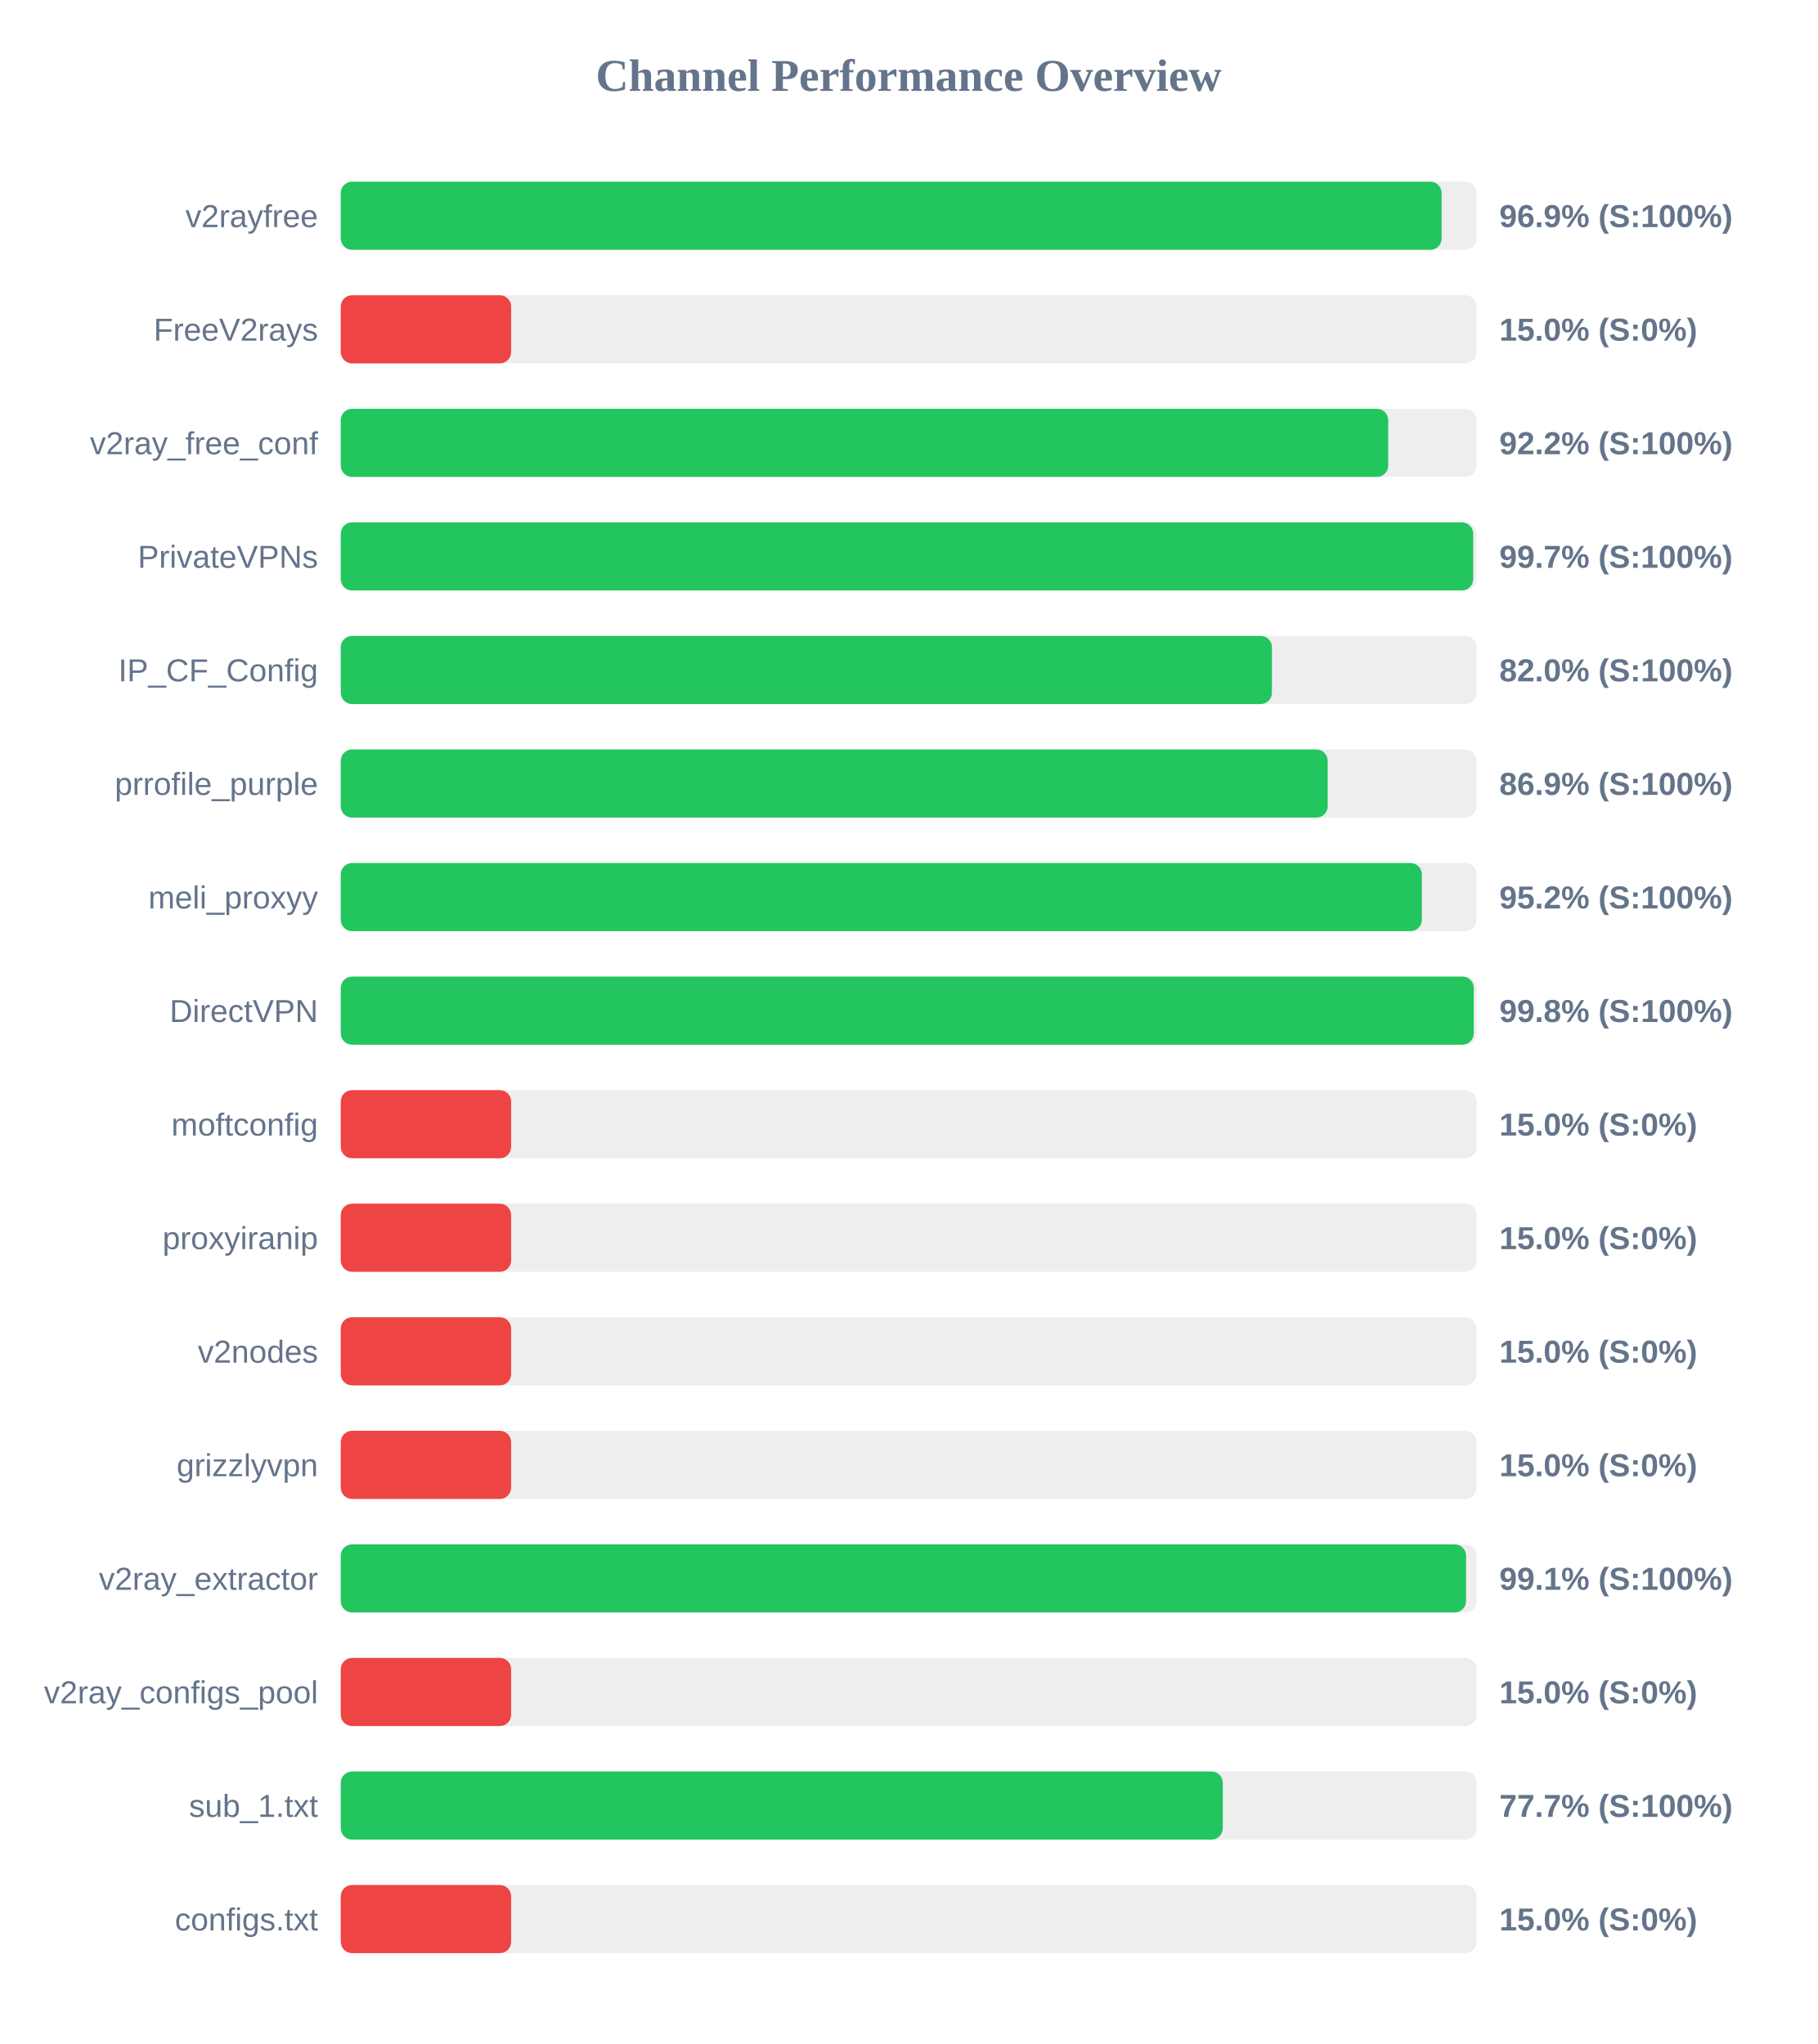
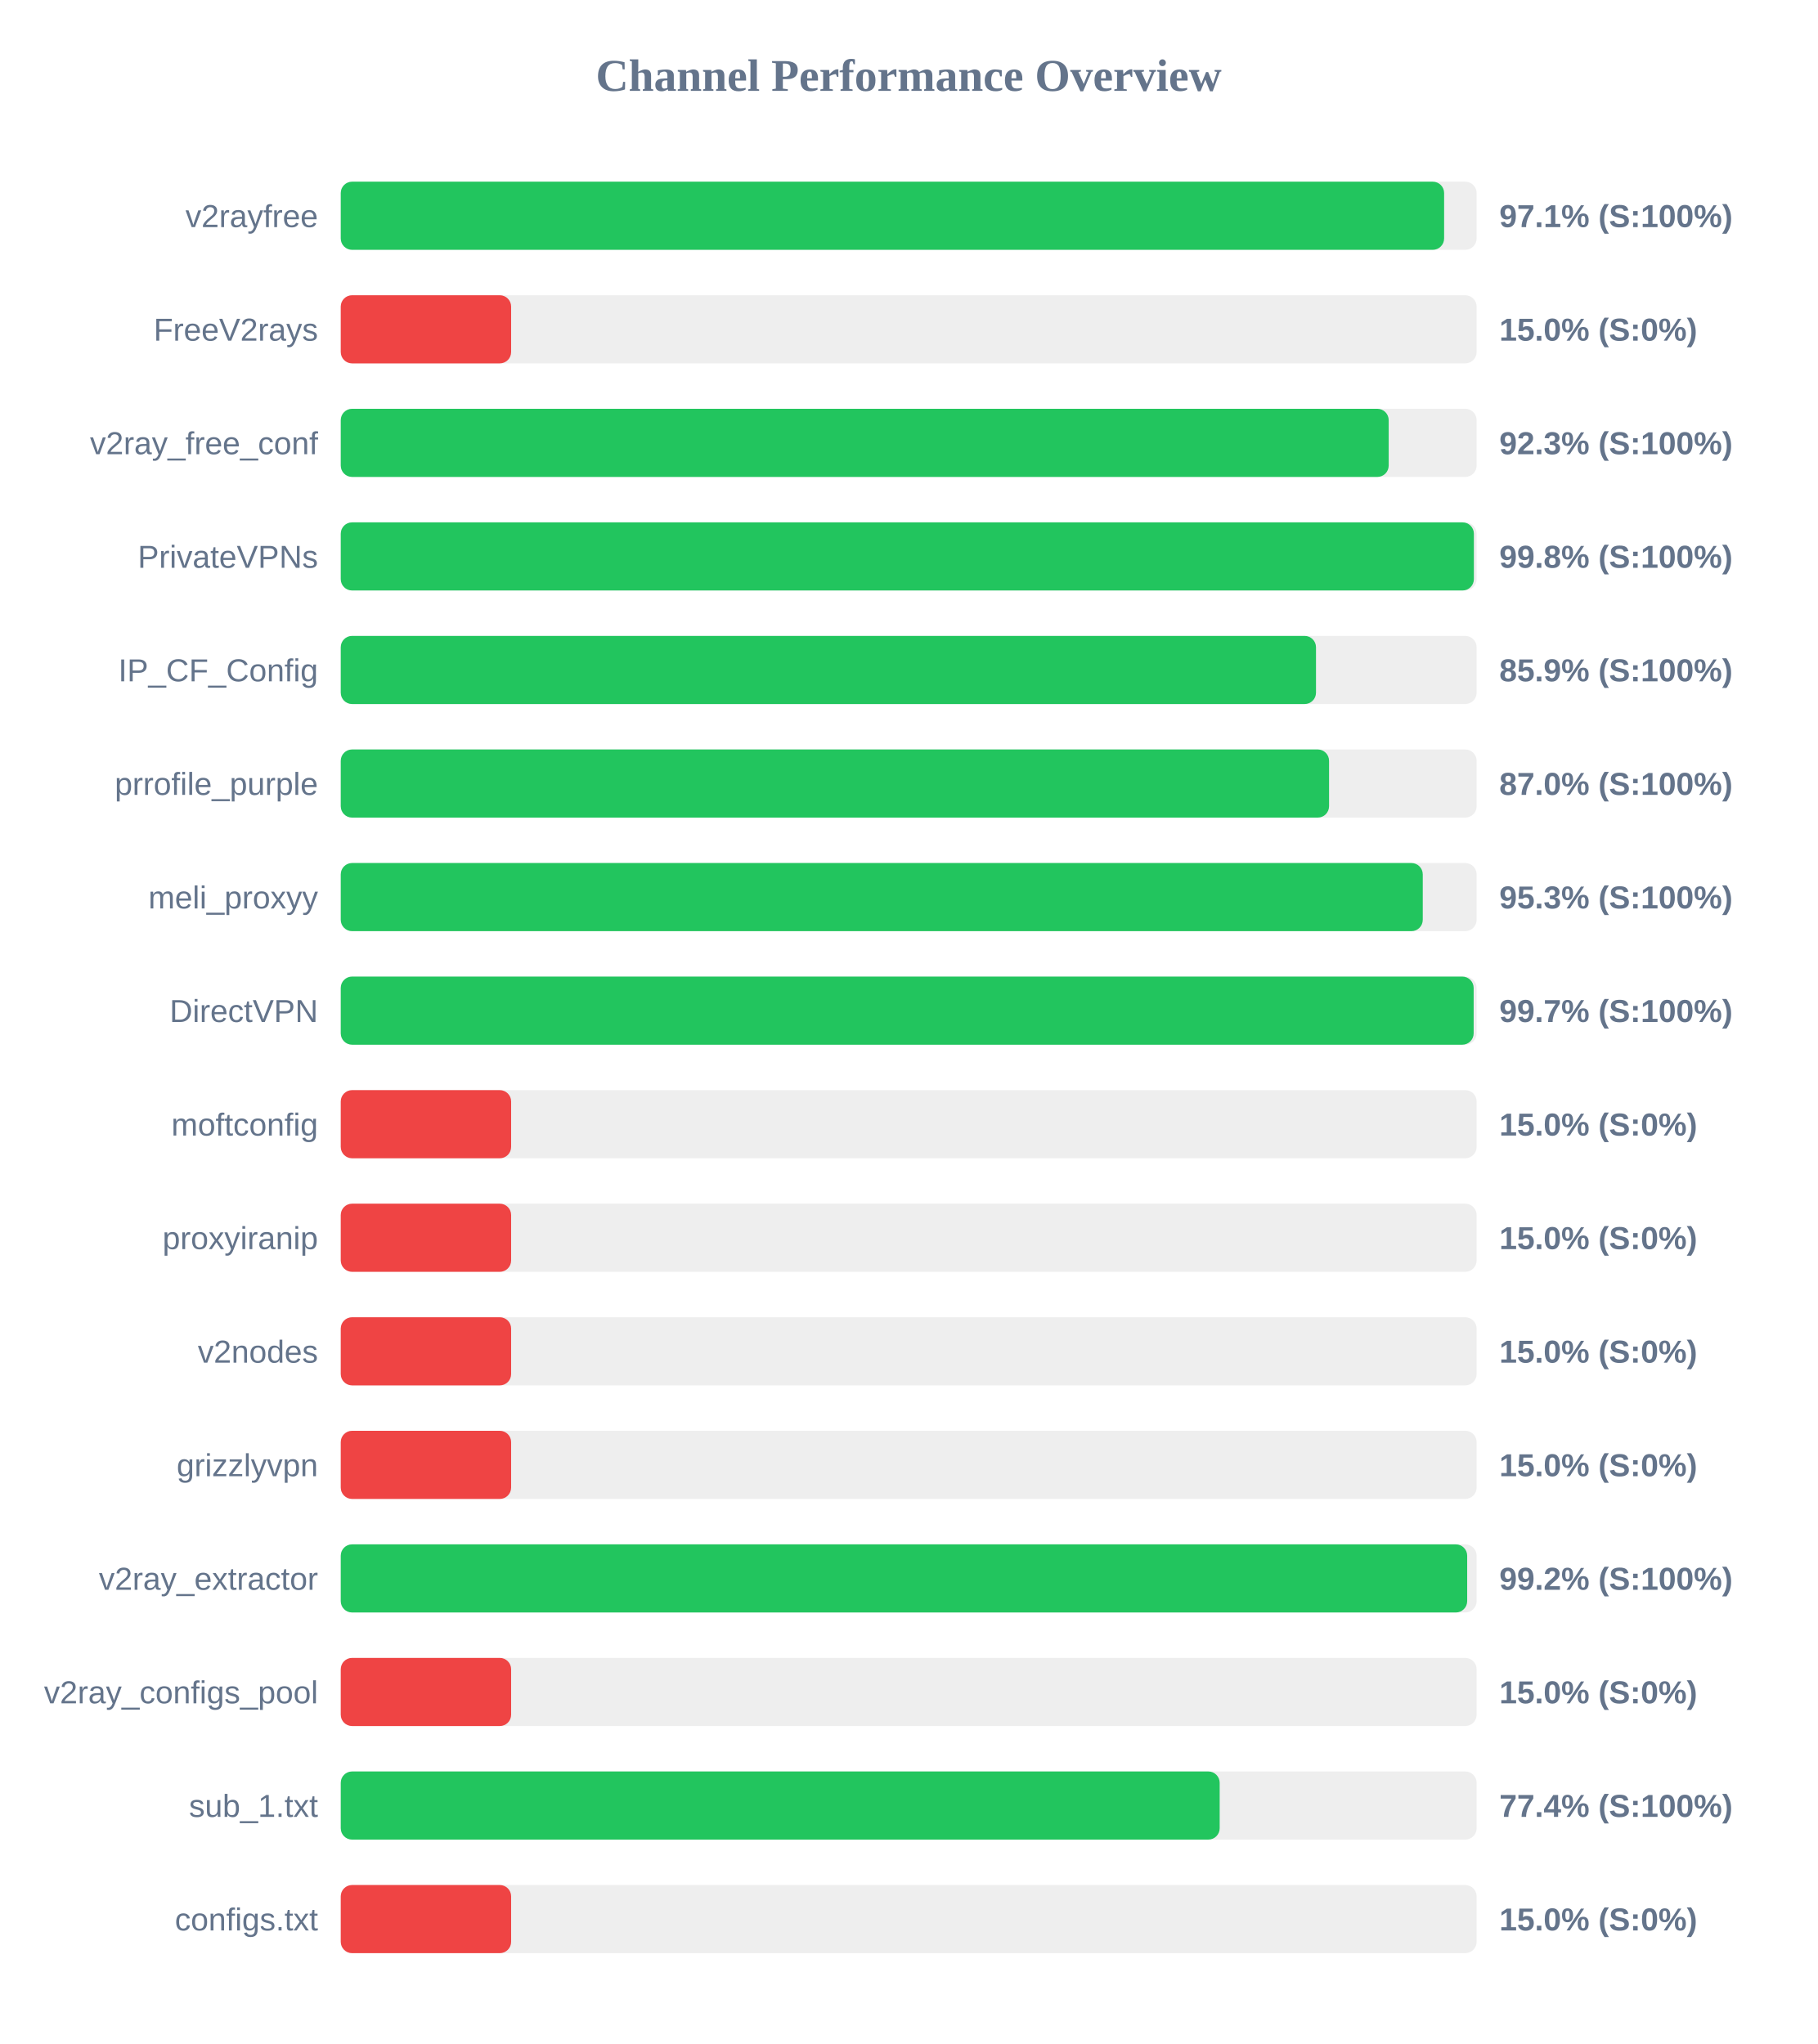
<svg xmlns="http://www.w3.org/2000/svg" width="800" height="900" version="1.1">
  <style>
        .row { font: 14px Arial; fill: #64748b; }
        .score { font: bold 14px Arial; fill: #64748b; }
    </style>
  <text x="400" y="40" text-anchor="middle" font-size="20px" font-weight="bold" fill="#64748b">Channel Performance Overview</text>
  <rect x="150" y="80" width="500" height="30" fill="#eee" rx="5" />
-   <rect x="150" y="80" width="484.6" height="30" fill="#22c55e" rx="5" />
+   <rect x="150" y="80" width="485.7" height="30" fill="#22c55e" rx="5" />
  <text x="140" y="100" text-anchor="end" class="row">v2rayfree</text>
-   <text x="660" y="100" text-anchor="start" class="score">96.9% (S:100%)</text>
+   <text x="660" y="100" text-anchor="start" class="score">97.1% (S:100%)</text>
  <rect x="150" y="130" width="500" height="30" fill="#eee" rx="5" />
  <rect x="150" y="130" width="75.0" height="30" fill="#ef4444" rx="5" />
  <text x="140" y="150" text-anchor="end" class="row">FreeV2rays</text>
  <text x="660" y="150" text-anchor="start" class="score">15.0% (S:0%)</text>
  <rect x="150" y="180" width="500" height="30" fill="#eee" rx="5" />
-   <rect x="150" y="180" width="461.1" height="30" fill="#22c55e" rx="5" />
+   <rect x="150" y="180" width="461.3" height="30" fill="#22c55e" rx="5" />
  <text x="140" y="200" text-anchor="end" class="row">v2ray_free_conf</text>
-   <text x="660" y="200" text-anchor="start" class="score">92.2% (S:100%)</text>
+   <text x="660" y="200" text-anchor="start" class="score">92.3% (S:100%)</text>
  <rect x="150" y="230" width="500" height="30" fill="#eee" rx="5" />
-   <rect x="150" y="230" width="498.5" height="30" fill="#22c55e" rx="5" />
+   <rect x="150" y="230" width="498.8" height="30" fill="#22c55e" rx="5" />
  <text x="140" y="250" text-anchor="end" class="row">PrivateVPNs</text>
-   <text x="660" y="250" text-anchor="start" class="score">99.7% (S:100%)</text>
+   <text x="660" y="250" text-anchor="start" class="score">99.8% (S:100%)</text>
  <rect x="150" y="280" width="500" height="30" fill="#eee" rx="5" />
-   <rect x="150" y="280" width="409.9" height="30" fill="#22c55e" rx="5" />
+   <rect x="150" y="280" width="429.3" height="30" fill="#22c55e" rx="5" />
  <text x="140" y="300" text-anchor="end" class="row">IP_CF_Config</text>
-   <text x="660" y="300" text-anchor="start" class="score">82.0% (S:100%)</text>
+   <text x="660" y="300" text-anchor="start" class="score">85.9% (S:100%)</text>
  <rect x="150" y="330" width="500" height="30" fill="#eee" rx="5" />
-   <rect x="150" y="330" width="434.45" height="30" fill="#22c55e" rx="5" />
+   <rect x="150" y="330" width="435.05" height="30" fill="#22c55e" rx="5" />
  <text x="140" y="350" text-anchor="end" class="row">prrofile_purple</text>
-   <text x="660" y="350" text-anchor="start" class="score">86.9% (S:100%)</text>
+   <text x="660" y="350" text-anchor="start" class="score">87.0% (S:100%)</text>
  <rect x="150" y="380" width="500" height="30" fill="#eee" rx="5" />
-   <rect x="150" y="380" width="475.9" height="30" fill="#22c55e" rx="5" />
+   <rect x="150" y="380" width="476.3" height="30" fill="#22c55e" rx="5" />
  <text x="140" y="400" text-anchor="end" class="row">meli_proxyy</text>
-   <text x="660" y="400" text-anchor="start" class="score">95.2% (S:100%)</text>
+   <text x="660" y="400" text-anchor="start" class="score">95.3% (S:100%)</text>
  <rect x="150" y="430" width="500" height="30" fill="#eee" rx="5" />
-   <rect x="150" y="430" width="498.75" height="30" fill="#22c55e" rx="5" />
+   <rect x="150" y="430" width="498.7" height="30" fill="#22c55e" rx="5" />
  <text x="140" y="450" text-anchor="end" class="row">DirectVPN</text>
-   <text x="660" y="450" text-anchor="start" class="score">99.8% (S:100%)</text>
+   <text x="660" y="450" text-anchor="start" class="score">99.7% (S:100%)</text>
  <rect x="150" y="480" width="500" height="30" fill="#eee" rx="5" />
  <rect x="150" y="480" width="75.0" height="30" fill="#ef4444" rx="5" />
  <text x="140" y="500" text-anchor="end" class="row">moftconfig</text>
  <text x="660" y="500" text-anchor="start" class="score">15.0% (S:0%)</text>
  <rect x="150" y="530" width="500" height="30" fill="#eee" rx="5" />
  <rect x="150" y="530" width="75.0" height="30" fill="#ef4444" rx="5" />
  <text x="140" y="550" text-anchor="end" class="row">proxyiranip</text>
  <text x="660" y="550" text-anchor="start" class="score">15.0% (S:0%)</text>
  <rect x="150" y="580" width="500" height="30" fill="#eee" rx="5" />
  <rect x="150" y="580" width="75.0" height="30" fill="#ef4444" rx="5" />
  <text x="140" y="600" text-anchor="end" class="row">v2nodes</text>
  <text x="660" y="600" text-anchor="start" class="score">15.0% (S:0%)</text>
  <rect x="150" y="630" width="500" height="30" fill="#eee" rx="5" />
  <rect x="150" y="630" width="75.0" height="30" fill="#ef4444" rx="5" />
  <text x="140" y="650" text-anchor="end" class="row">grizzlyvpn</text>
  <text x="660" y="650" text-anchor="start" class="score">15.0% (S:0%)</text>
  <rect x="150" y="680" width="500" height="30" fill="#eee" rx="5" />
-   <rect x="150" y="680" width="495.35" height="30" fill="#22c55e" rx="5" />
+   <rect x="150" y="680" width="495.85" height="30" fill="#22c55e" rx="5" />
  <text x="140" y="700" text-anchor="end" class="row">v2ray_extractor</text>
-   <text x="660" y="700" text-anchor="start" class="score">99.1% (S:100%)</text>
+   <text x="660" y="700" text-anchor="start" class="score">99.2% (S:100%)</text>
  <rect x="150" y="730" width="500" height="30" fill="#eee" rx="5" />
  <rect x="150" y="730" width="75.0" height="30" fill="#ef4444" rx="5" />
  <text x="140" y="750" text-anchor="end" class="row">v2ray_configs_pool</text>
  <text x="660" y="750" text-anchor="start" class="score">15.0% (S:0%)</text>
  <rect x="150" y="780" width="500" height="30" fill="#eee" rx="5" />
-   <rect x="150" y="780" width="388.25" height="30" fill="#22c55e" rx="5" />
+   <rect x="150" y="780" width="386.9" height="30" fill="#22c55e" rx="5" />
  <text x="140" y="800" text-anchor="end" class="row">sub_1.txt</text>
-   <text x="660" y="800" text-anchor="start" class="score">77.7% (S:100%)</text>
+   <text x="660" y="800" text-anchor="start" class="score">77.4% (S:100%)</text>
  <rect x="150" y="830" width="500" height="30" fill="#eee" rx="5" />
  <rect x="150" y="830" width="75.0" height="30" fill="#ef4444" rx="5" />
  <text x="140" y="850" text-anchor="end" class="row">configs.txt</text>
  <text x="660" y="850" text-anchor="start" class="score">15.0% (S:0%)</text>
</svg>
